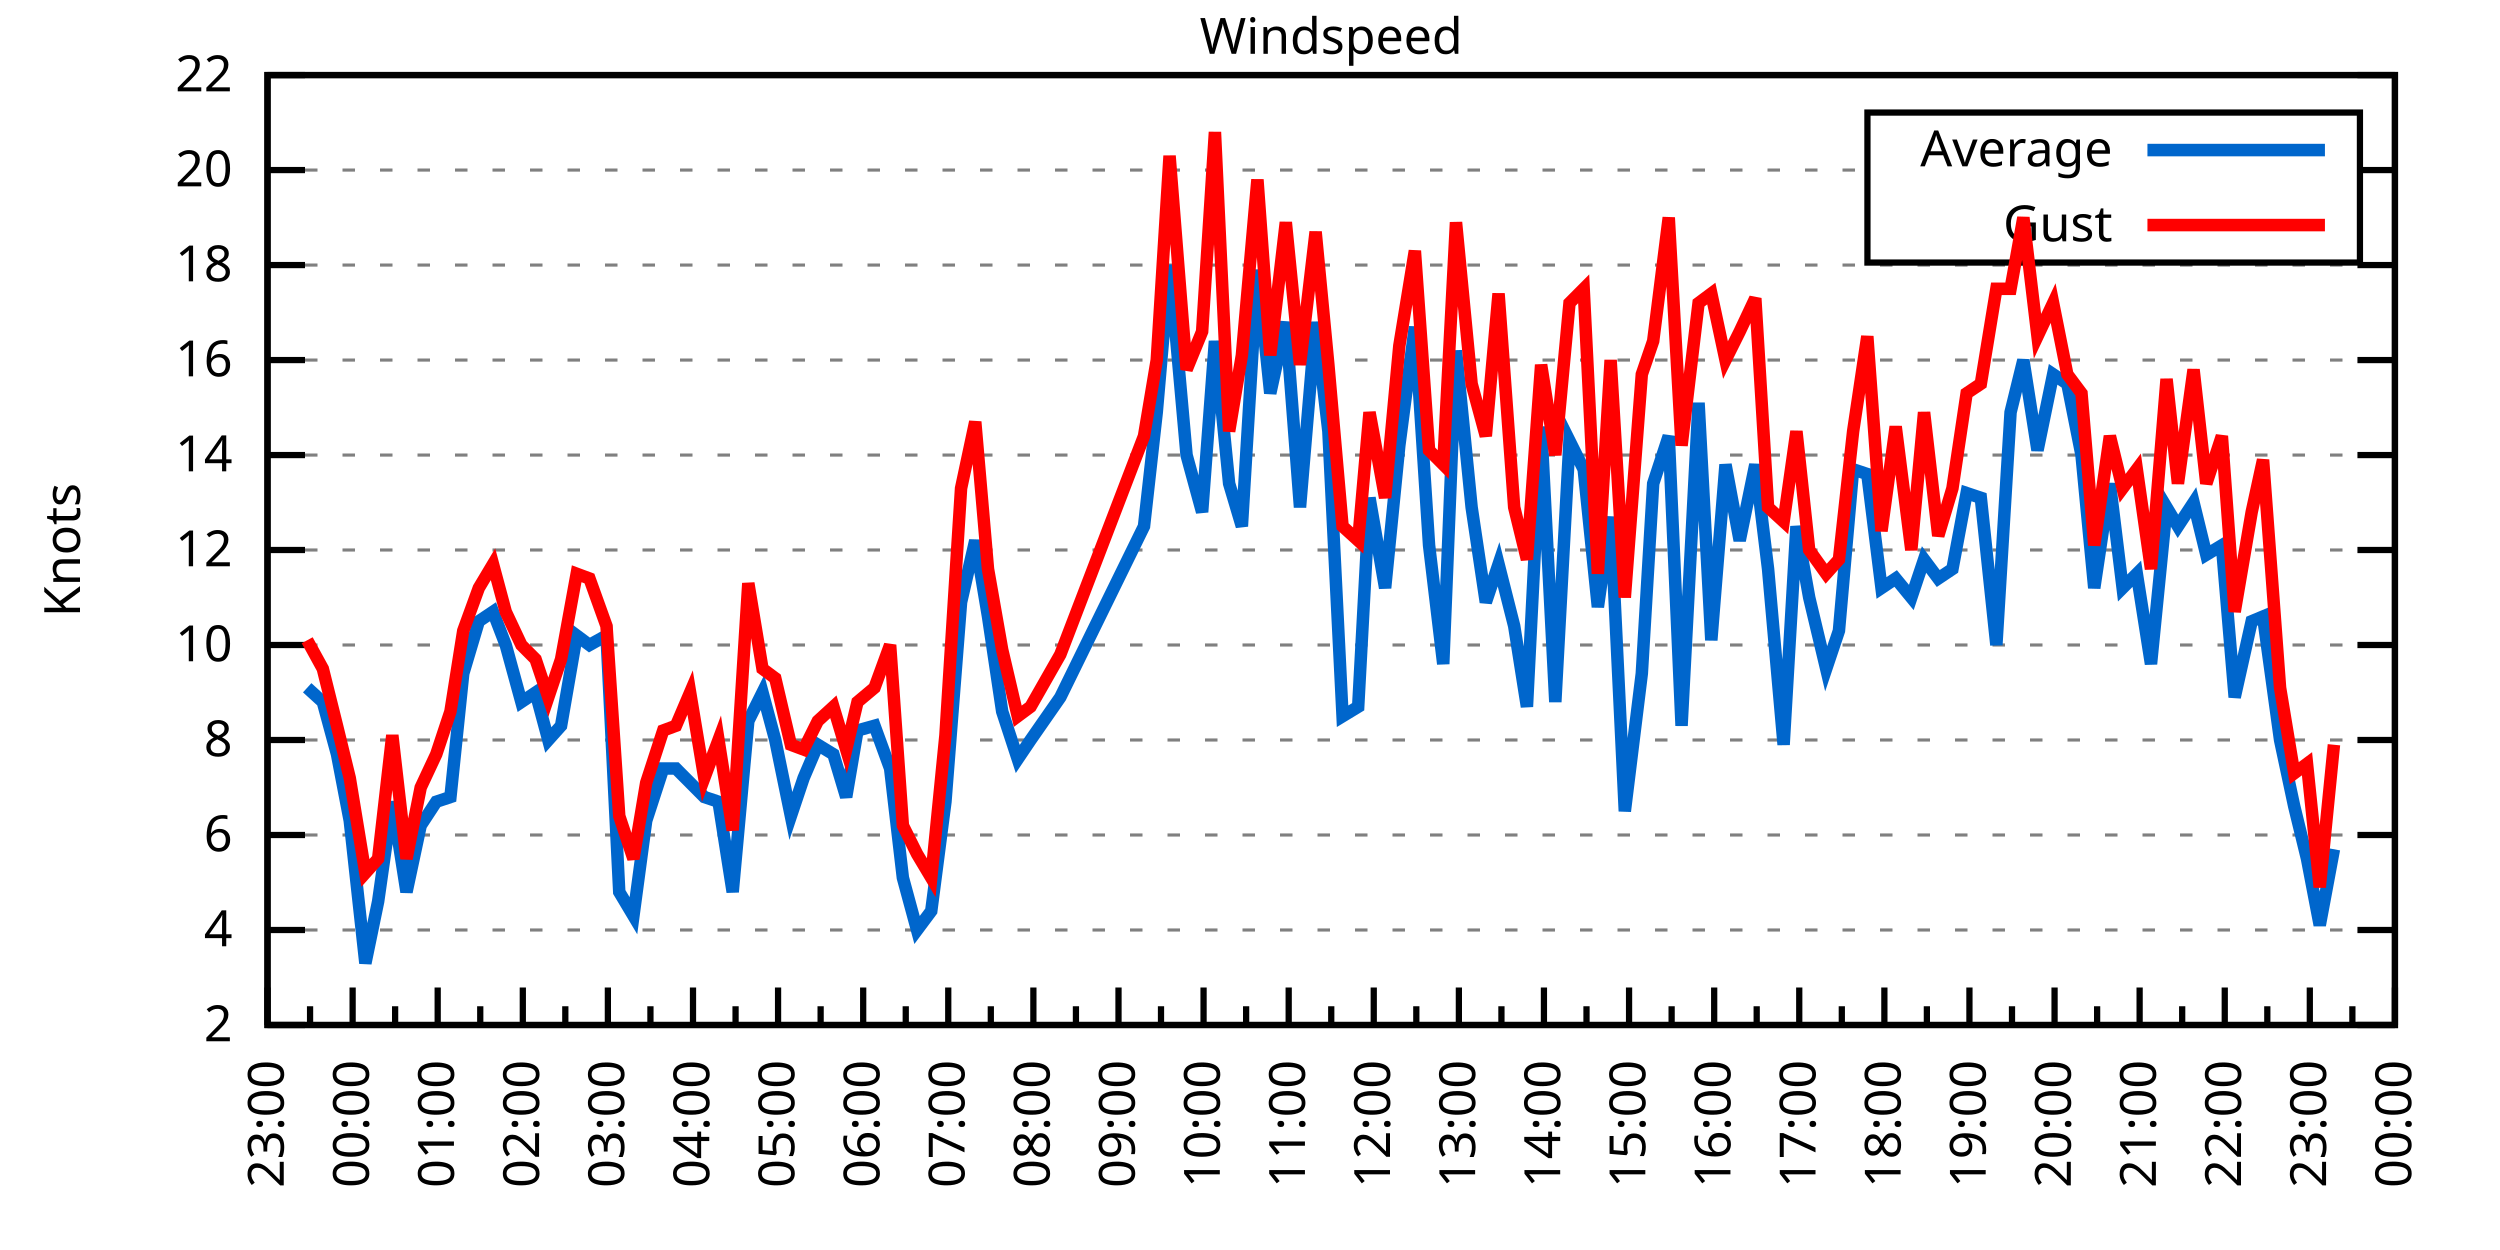
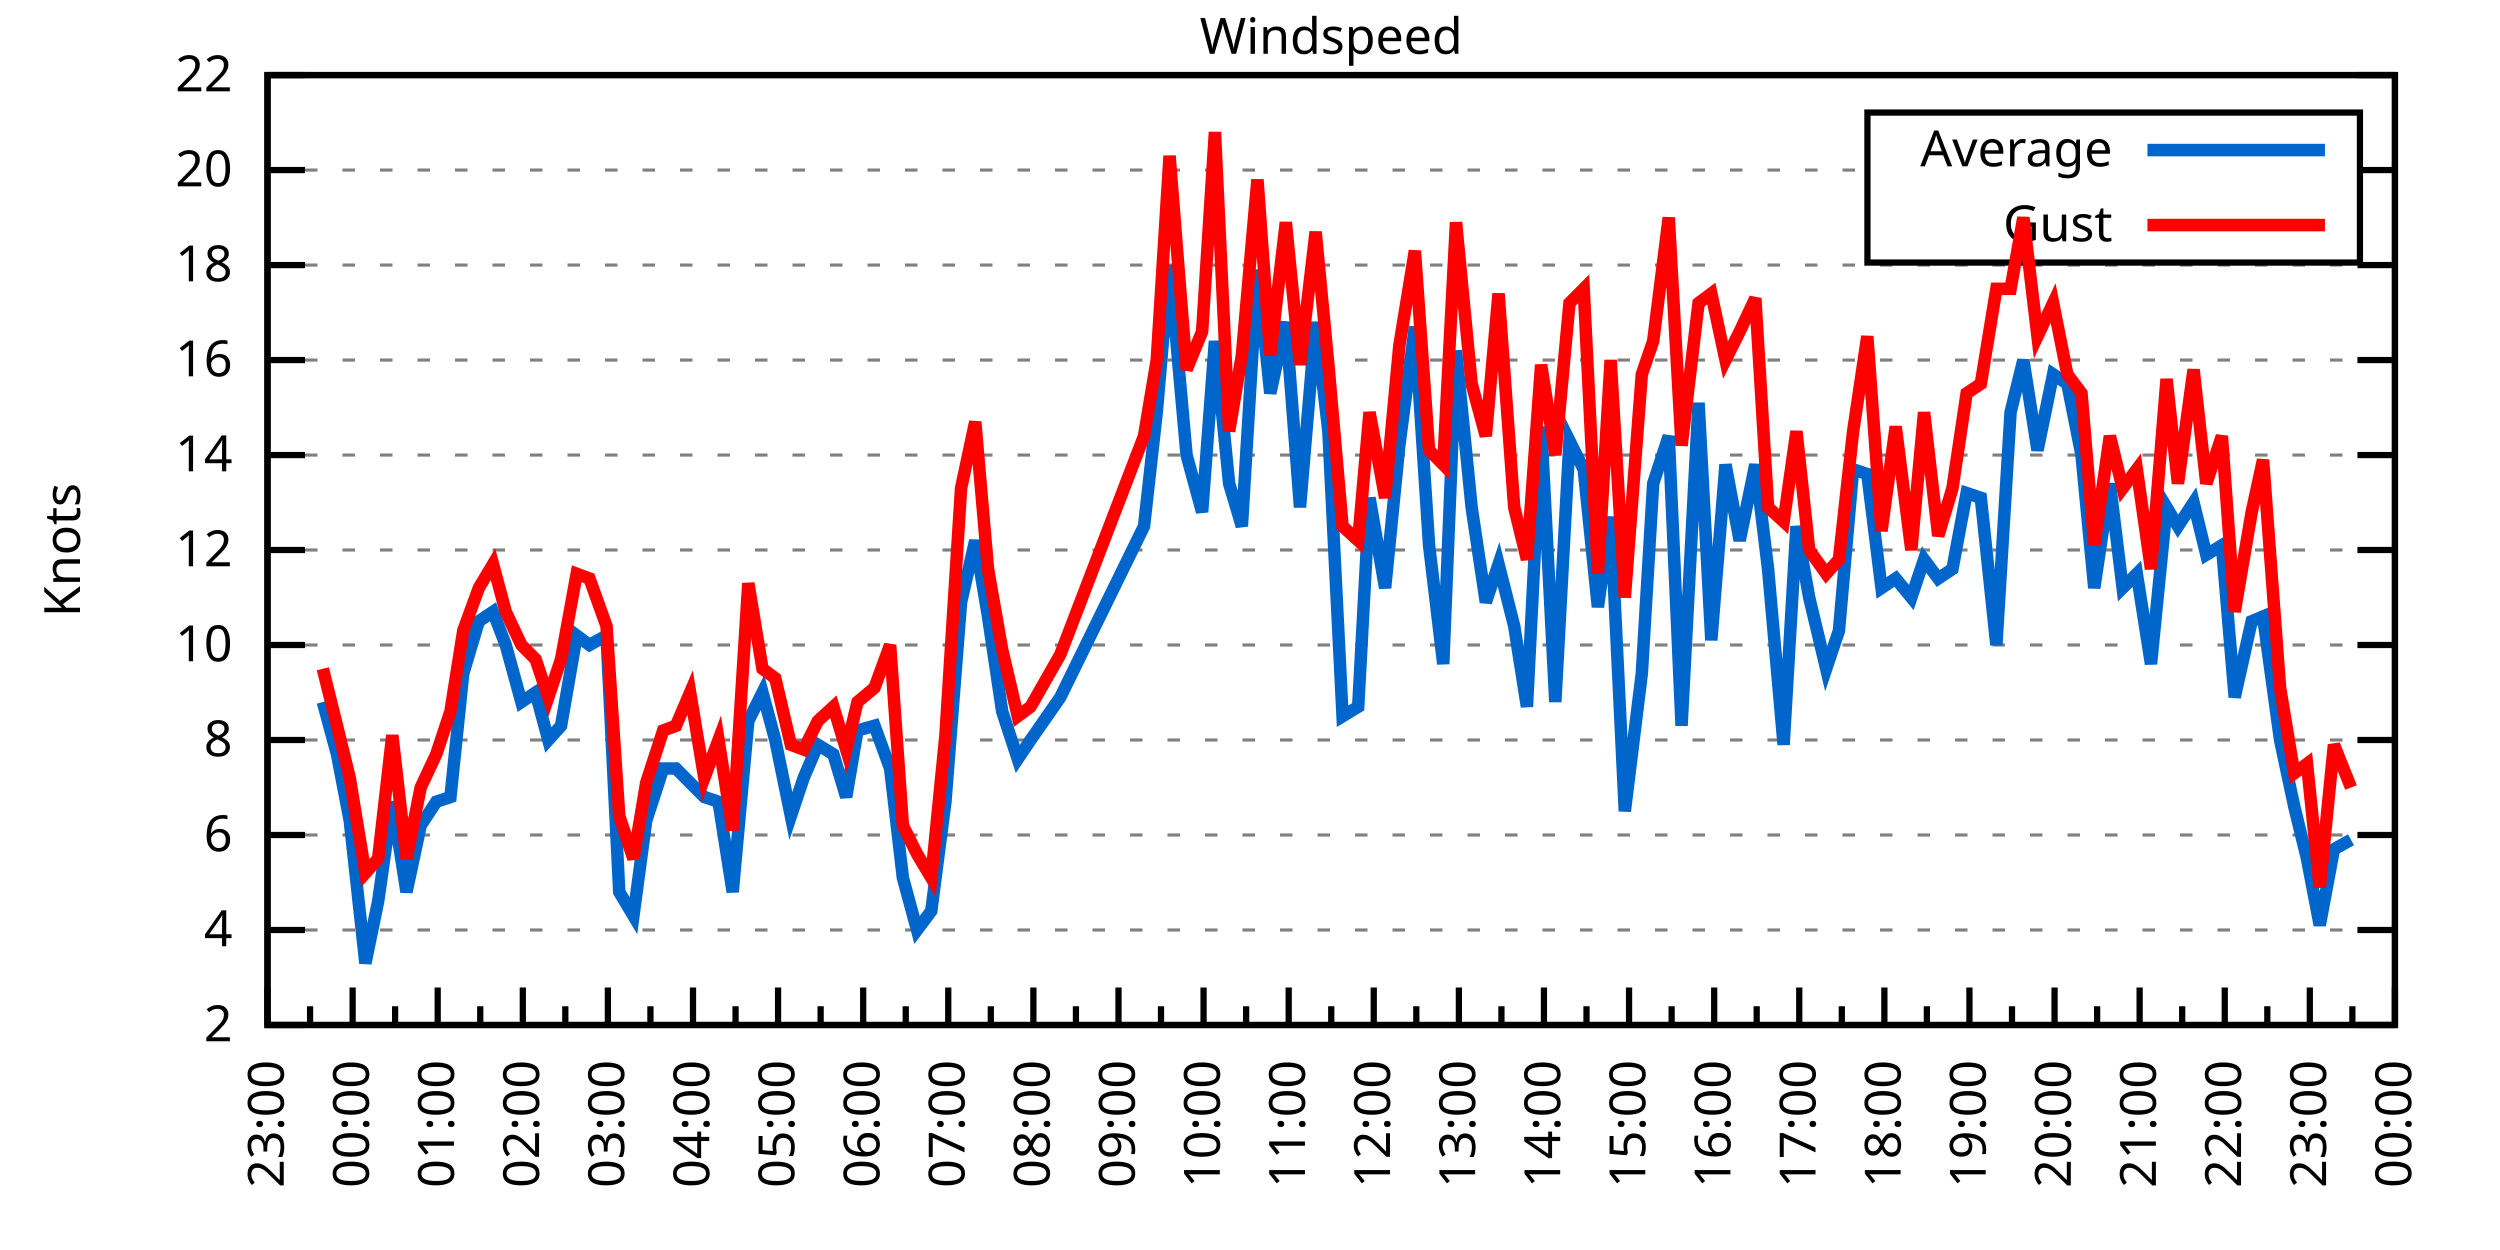
<svg xmlns="http://www.w3.org/2000/svg" xmlns:xlink="http://www.w3.org/1999/xlink" width="400" height="200" viewBox="0 0 400 200">
  <g id="gnuplot_canvas">
    <rect x="0" y="0" width="400" height="200" fill="none" />
    <defs>
      <circle id="gpDot" r="0.5" stroke-width="0.5" stroke="currentColor" />
      <path id="gpPt0" stroke-width="0.333" stroke="currentColor" d="M-1,0 h2 M0,-1 v2" />
      <path id="gpPt1" stroke-width="0.333" stroke="currentColor" d="M-1,-1 L1,1 M1,-1 L-1,1" />
      <path id="gpPt2" stroke-width="0.333" stroke="currentColor" d="M-1,0 L1,0 M0,-1 L0,1 M-1,-1 L1,1 M-1,1 L1,-1" />
      <rect id="gpPt3" stroke-width="0.333" stroke="currentColor" x="-1" y="-1" width="2" height="2" />
      <rect id="gpPt4" stroke-width="0.333" stroke="currentColor" fill="currentColor" x="-1" y="-1" width="2" height="2" />
      <circle id="gpPt5" stroke-width="0.333" stroke="currentColor" cx="0" cy="0" r="1" />
      <use xlink:href="#gpPt5" id="gpPt6" fill="currentColor" stroke="none" />
      <path id="gpPt7" stroke-width="0.333" stroke="currentColor" d="M0,-1.33 L-1.33,0.67 L1.33,0.67 z" />
      <use xlink:href="#gpPt7" id="gpPt8" fill="currentColor" stroke="none" />
      <use xlink:href="#gpPt7" id="gpPt9" stroke="currentColor" transform="rotate(180)" />
      <use xlink:href="#gpPt9" id="gpPt10" fill="currentColor" stroke="none" />
      <use xlink:href="#gpPt3" id="gpPt11" stroke="currentColor" transform="rotate(45)" />
      <use xlink:href="#gpPt11" id="gpPt12" fill="currentColor" stroke="none" />
      <path id="gpPt13" stroke-width="0.333" stroke="currentColor" d="M0,1.330 L1.265,0.411 L0.782,-1.067 L-0.782,-1.076 L-1.265,0.411 z" />
      <use xlink:href="#gpPt13" id="gpPt14" fill="currentColor" stroke="none" />
      <filter id="textbox" filterUnits="objectBoundingBox" x="0" y="0" height="1" width="1">
        <feFlood flood-color="white" flood-opacity="1" result="bgnd" />
        <feComposite in="SourceGraphic" in2="bgnd" operator="atop" />
      </filter>
      <filter id="greybox" filterUnits="objectBoundingBox" x="0" y="0" height="1" width="1">
        <feFlood flood-color="lightgrey" flood-opacity="1" result="grey" />
        <feComposite in="SourceGraphic" in2="grey" operator="atop" />
      </filter>
    </defs>
    <g fill="none" color="white" stroke="currentColor" stroke-width="1.00" stroke-linecap="butt" stroke-linejoin="miter">
</g>
    <g fill="none" color="black" stroke="currentColor" stroke-width="1.00" stroke-linecap="butt" stroke-linejoin="miter">
      <g stroke="none" shape-rendering="crispEdges">
        <polygon fill="rgb(255, 255, 255)" points="42.80,164.00 383.18,164.00 383.18,12.02 42.80,12.02 " />
      </g>
    </g>
    <g fill="none" color="black" stroke="currentColor" stroke-width="1.00" stroke-linecap="butt" stroke-linejoin="miter">
</g>
    <g fill="none" color="black" stroke="black" stroke-width="0.50" stroke-linecap="butt" stroke-linejoin="miter">
</g>
    <g fill="none" color="gray" stroke="currentColor" stroke-width="0.50" stroke-linecap="butt" stroke-linejoin="miter">
      <path stroke="gray" stroke-dasharray="2,4" class="gridline" d="M42.80,164.00 L383.19,164.00  " />
    </g>
    <g fill="none" color="gray" stroke="gray" stroke-width="1.00" stroke-linecap="butt" stroke-linejoin="miter">
</g>
    <g fill="none" color="black" stroke="currentColor" stroke-width="1.00" stroke-linecap="butt" stroke-linejoin="miter">
      <path stroke="black" d="M42.80,164.00 L48.80,164.00 M383.19,164.00 L377.19,164.00  " />
      <g transform="translate(37.20,166.60)" stroke="none" fill="black" font-family="Sans" font-size="8.00" text-anchor="end">
        <text>
          <tspan font-family="Sans"> 2</tspan>
        </text>
      </g>
    </g>
    <g fill="none" color="black" stroke="currentColor" stroke-width="1.00" stroke-linecap="butt" stroke-linejoin="miter">
</g>
    <g fill="none" color="black" stroke="black" stroke-width="0.50" stroke-linecap="butt" stroke-linejoin="miter">
</g>
    <g fill="none" color="gray" stroke="currentColor" stroke-width="0.50" stroke-linecap="butt" stroke-linejoin="miter">
      <path stroke="gray" stroke-dasharray="2,4" class="gridline" d="M42.80,148.80 L383.19,148.80  " />
    </g>
    <g fill="none" color="gray" stroke="gray" stroke-width="1.00" stroke-linecap="butt" stroke-linejoin="miter">
</g>
    <g fill="none" color="black" stroke="currentColor" stroke-width="1.00" stroke-linecap="butt" stroke-linejoin="miter">
      <path stroke="black" d="M42.80,148.80 L48.80,148.80 M383.19,148.80 L377.19,148.80  " />
      <g transform="translate(37.20,151.40)" stroke="none" fill="black" font-family="Sans" font-size="8.00" text-anchor="end">
        <text>
          <tspan font-family="Sans"> 4</tspan>
        </text>
      </g>
    </g>
    <g fill="none" color="black" stroke="currentColor" stroke-width="1.00" stroke-linecap="butt" stroke-linejoin="miter">
</g>
    <g fill="none" color="black" stroke="black" stroke-width="0.50" stroke-linecap="butt" stroke-linejoin="miter">
</g>
    <g fill="none" color="gray" stroke="currentColor" stroke-width="0.50" stroke-linecap="butt" stroke-linejoin="miter">
      <path stroke="gray" stroke-dasharray="2,4" class="gridline" d="M42.80,133.60 L383.19,133.60  " />
    </g>
    <g fill="none" color="gray" stroke="gray" stroke-width="1.00" stroke-linecap="butt" stroke-linejoin="miter">
</g>
    <g fill="none" color="black" stroke="currentColor" stroke-width="1.00" stroke-linecap="butt" stroke-linejoin="miter">
      <path stroke="black" d="M42.80,133.60 L48.80,133.60 M383.19,133.60 L377.19,133.60  " />
      <g transform="translate(37.20,136.20)" stroke="none" fill="black" font-family="Sans" font-size="8.00" text-anchor="end">
        <text>
          <tspan font-family="Sans"> 6</tspan>
        </text>
      </g>
    </g>
    <g fill="none" color="black" stroke="currentColor" stroke-width="1.00" stroke-linecap="butt" stroke-linejoin="miter">
</g>
    <g fill="none" color="black" stroke="black" stroke-width="0.50" stroke-linecap="butt" stroke-linejoin="miter">
</g>
    <g fill="none" color="gray" stroke="currentColor" stroke-width="0.50" stroke-linecap="butt" stroke-linejoin="miter">
      <path stroke="gray" stroke-dasharray="2,4" class="gridline" d="M42.80,118.40 L383.19,118.40  " />
    </g>
    <g fill="none" color="gray" stroke="gray" stroke-width="1.00" stroke-linecap="butt" stroke-linejoin="miter">
</g>
    <g fill="none" color="black" stroke="currentColor" stroke-width="1.00" stroke-linecap="butt" stroke-linejoin="miter">
      <path stroke="black" d="M42.80,118.40 L48.80,118.40 M383.19,118.40 L377.19,118.40  " />
      <g transform="translate(37.20,121.00)" stroke="none" fill="black" font-family="Sans" font-size="8.00" text-anchor="end">
        <text>
          <tspan font-family="Sans"> 8</tspan>
        </text>
      </g>
    </g>
    <g fill="none" color="black" stroke="currentColor" stroke-width="1.00" stroke-linecap="butt" stroke-linejoin="miter">
</g>
    <g fill="none" color="black" stroke="black" stroke-width="0.50" stroke-linecap="butt" stroke-linejoin="miter">
</g>
    <g fill="none" color="gray" stroke="currentColor" stroke-width="0.50" stroke-linecap="butt" stroke-linejoin="miter">
      <path stroke="gray" stroke-dasharray="2,4" class="gridline" d="M42.80,103.20 L383.19,103.20  " />
    </g>
    <g fill="none" color="gray" stroke="gray" stroke-width="1.00" stroke-linecap="butt" stroke-linejoin="miter">
</g>
    <g fill="none" color="black" stroke="currentColor" stroke-width="1.00" stroke-linecap="butt" stroke-linejoin="miter">
      <path stroke="black" d="M42.80,103.20 L48.80,103.20 M383.19,103.20 L377.19,103.20  " />
      <g transform="translate(37.20,105.80)" stroke="none" fill="black" font-family="Sans" font-size="8.00" text-anchor="end">
        <text>
          <tspan font-family="Sans"> 10</tspan>
        </text>
      </g>
    </g>
    <g fill="none" color="black" stroke="currentColor" stroke-width="1.00" stroke-linecap="butt" stroke-linejoin="miter">
</g>
    <g fill="none" color="black" stroke="black" stroke-width="0.50" stroke-linecap="butt" stroke-linejoin="miter">
</g>
    <g fill="none" color="gray" stroke="currentColor" stroke-width="0.50" stroke-linecap="butt" stroke-linejoin="miter">
      <path stroke="gray" stroke-dasharray="2,4" class="gridline" d="M42.80,88.00 L383.19,88.00  " />
    </g>
    <g fill="none" color="gray" stroke="gray" stroke-width="1.00" stroke-linecap="butt" stroke-linejoin="miter">
</g>
    <g fill="none" color="black" stroke="currentColor" stroke-width="1.00" stroke-linecap="butt" stroke-linejoin="miter">
      <path stroke="black" d="M42.80,88.00 L48.80,88.00 M383.19,88.00 L377.19,88.00  " />
      <g transform="translate(37.20,90.60)" stroke="none" fill="black" font-family="Sans" font-size="8.00" text-anchor="end">
        <text>
          <tspan font-family="Sans"> 12</tspan>
        </text>
      </g>
    </g>
    <g fill="none" color="black" stroke="currentColor" stroke-width="1.00" stroke-linecap="butt" stroke-linejoin="miter">
</g>
    <g fill="none" color="black" stroke="black" stroke-width="0.50" stroke-linecap="butt" stroke-linejoin="miter">
</g>
    <g fill="none" color="gray" stroke="currentColor" stroke-width="0.50" stroke-linecap="butt" stroke-linejoin="miter">
      <path stroke="gray" stroke-dasharray="2,4" class="gridline" d="M42.80,72.81 L383.19,72.81  " />
    </g>
    <g fill="none" color="gray" stroke="gray" stroke-width="1.00" stroke-linecap="butt" stroke-linejoin="miter">
</g>
    <g fill="none" color="black" stroke="currentColor" stroke-width="1.00" stroke-linecap="butt" stroke-linejoin="miter">
      <path stroke="black" d="M42.80,72.81 L48.80,72.81 M383.19,72.81 L377.19,72.81  " />
      <g transform="translate(37.20,75.41)" stroke="none" fill="black" font-family="Sans" font-size="8.00" text-anchor="end">
        <text>
          <tspan font-family="Sans"> 14</tspan>
        </text>
      </g>
    </g>
    <g fill="none" color="black" stroke="currentColor" stroke-width="1.00" stroke-linecap="butt" stroke-linejoin="miter">
</g>
    <g fill="none" color="black" stroke="black" stroke-width="0.50" stroke-linecap="butt" stroke-linejoin="miter">
</g>
    <g fill="none" color="gray" stroke="currentColor" stroke-width="0.50" stroke-linecap="butt" stroke-linejoin="miter">
      <path stroke="gray" stroke-dasharray="2,4" class="gridline" d="M42.80,57.61 L383.19,57.61  " />
    </g>
    <g fill="none" color="gray" stroke="gray" stroke-width="1.00" stroke-linecap="butt" stroke-linejoin="miter">
</g>
    <g fill="none" color="black" stroke="currentColor" stroke-width="1.00" stroke-linecap="butt" stroke-linejoin="miter">
      <path stroke="black" d="M42.80,57.61 L48.80,57.61 M383.19,57.61 L377.19,57.61  " />
      <g transform="translate(37.20,60.21)" stroke="none" fill="black" font-family="Sans" font-size="8.00" text-anchor="end">
        <text>
          <tspan font-family="Sans"> 16</tspan>
        </text>
      </g>
    </g>
    <g fill="none" color="black" stroke="currentColor" stroke-width="1.00" stroke-linecap="butt" stroke-linejoin="miter">
</g>
    <g fill="none" color="black" stroke="black" stroke-width="0.50" stroke-linecap="butt" stroke-linejoin="miter">
</g>
    <g fill="none" color="gray" stroke="currentColor" stroke-width="0.50" stroke-linecap="butt" stroke-linejoin="miter">
      <path stroke="gray" stroke-dasharray="2,4" class="gridline" d="M42.80,42.41 L383.19,42.41  " />
    </g>
    <g fill="none" color="gray" stroke="gray" stroke-width="1.00" stroke-linecap="butt" stroke-linejoin="miter">
</g>
    <g fill="none" color="black" stroke="currentColor" stroke-width="1.00" stroke-linecap="butt" stroke-linejoin="miter">
      <path stroke="black" d="M42.80,42.41 L48.80,42.41 M383.19,42.41 L377.19,42.41  " />
      <g transform="translate(37.20,45.01)" stroke="none" fill="black" font-family="Sans" font-size="8.00" text-anchor="end">
        <text>
          <tspan font-family="Sans"> 18</tspan>
        </text>
      </g>
    </g>
    <g fill="none" color="black" stroke="currentColor" stroke-width="1.00" stroke-linecap="butt" stroke-linejoin="miter">
</g>
    <g fill="none" color="black" stroke="black" stroke-width="0.50" stroke-linecap="butt" stroke-linejoin="miter">
</g>
    <g fill="none" color="gray" stroke="currentColor" stroke-width="0.50" stroke-linecap="butt" stroke-linejoin="miter">
      <path stroke="gray" stroke-dasharray="2,4" class="gridline" d="M42.80,27.21 L298.79,27.21 M377.59,27.21 L383.19,27.21  " />
    </g>
    <g fill="none" color="gray" stroke="gray" stroke-width="1.00" stroke-linecap="butt" stroke-linejoin="miter">
</g>
    <g fill="none" color="black" stroke="currentColor" stroke-width="1.00" stroke-linecap="butt" stroke-linejoin="miter">
      <path stroke="black" d="M42.80,27.21 L48.80,27.21 M383.19,27.21 L377.19,27.21  " />
      <g transform="translate(37.20,29.81)" stroke="none" fill="black" font-family="Sans" font-size="8.00" text-anchor="end">
        <text>
          <tspan font-family="Sans"> 20</tspan>
        </text>
      </g>
    </g>
    <g fill="none" color="black" stroke="currentColor" stroke-width="1.00" stroke-linecap="butt" stroke-linejoin="miter">
</g>
    <g fill="none" color="black" stroke="black" stroke-width="0.50" stroke-linecap="butt" stroke-linejoin="miter">
</g>
    <g fill="none" color="gray" stroke="currentColor" stroke-width="0.50" stroke-linecap="butt" stroke-linejoin="miter">
      <path stroke="gray" stroke-dasharray="2,4" class="gridline" d="M42.80,12.01 L383.19,12.01  " />
    </g>
    <g fill="none" color="gray" stroke="gray" stroke-width="1.00" stroke-linecap="butt" stroke-linejoin="miter">
</g>
    <g fill="none" color="black" stroke="currentColor" stroke-width="1.00" stroke-linecap="butt" stroke-linejoin="miter">
      <path stroke="black" d="M42.80,12.01 L48.80,12.01 M383.19,12.01 L377.19,12.01  " />
      <g transform="translate(37.20,14.61)" stroke="none" fill="black" font-family="Sans" font-size="8.00" text-anchor="end">
        <text>
          <tspan font-family="Sans"> 22</tspan>
        </text>
      </g>
    </g>
    <g fill="none" color="black" stroke="currentColor" stroke-width="1.00" stroke-linecap="butt" stroke-linejoin="miter">
      <path stroke="black" d="M42.80,164.00 L42.80,158.00  " />
      <g transform="translate(45.40,169.60) rotate(270)" stroke="none" fill="black" font-family="Sans" font-size="8.00" text-anchor="end">
        <text>
          <tspan font-family="Sans">23:00</tspan>
        </text>
      </g>
    </g>
    <g fill="none" color="black" stroke="currentColor" stroke-width="1.00" stroke-linecap="butt" stroke-linejoin="miter">
      <path stroke="black" d="M49.61,164.00 L49.61,161.00 M56.42,164.00 L56.42,158.00  " />
      <g transform="translate(59.02,169.60) rotate(270)" stroke="none" fill="black" font-family="Sans" font-size="8.00" text-anchor="end">
        <text>
          <tspan font-family="Sans">00:00</tspan>
        </text>
      </g>
    </g>
    <g fill="none" color="black" stroke="currentColor" stroke-width="1.00" stroke-linecap="butt" stroke-linejoin="miter">
      <path stroke="black" d="M63.22,164.00 L63.22,161.00 M70.03,164.00 L70.03,158.00  " />
      <g transform="translate(72.63,169.60) rotate(270)" stroke="none" fill="black" font-family="Sans" font-size="8.00" text-anchor="end">
        <text>
          <tspan font-family="Sans">01:00</tspan>
        </text>
      </g>
    </g>
    <g fill="none" color="black" stroke="currentColor" stroke-width="1.00" stroke-linecap="butt" stroke-linejoin="miter">
      <path stroke="black" d="M76.84,164.00 L76.84,161.00 M83.65,164.00 L83.65,158.00  " />
      <g transform="translate(86.25,169.60) rotate(270)" stroke="none" fill="black" font-family="Sans" font-size="8.00" text-anchor="end">
        <text>
          <tspan font-family="Sans">02:00</tspan>
        </text>
      </g>
    </g>
    <g fill="none" color="black" stroke="currentColor" stroke-width="1.00" stroke-linecap="butt" stroke-linejoin="miter">
      <path stroke="black" d="M90.45,164.00 L90.45,161.00 M97.26,164.00 L97.26,158.00  " />
      <g transform="translate(99.86,169.60) rotate(270)" stroke="none" fill="black" font-family="Sans" font-size="8.00" text-anchor="end">
        <text>
          <tspan font-family="Sans">03:00</tspan>
        </text>
      </g>
    </g>
    <g fill="none" color="black" stroke="currentColor" stroke-width="1.00" stroke-linecap="butt" stroke-linejoin="miter">
      <path stroke="black" d="M104.07,164.00 L104.07,161.00 M110.88,164.00 L110.88,158.00  " />
      <g transform="translate(113.48,169.60) rotate(270)" stroke="none" fill="black" font-family="Sans" font-size="8.00" text-anchor="end">
        <text>
          <tspan font-family="Sans">04:00</tspan>
        </text>
      </g>
    </g>
    <g fill="none" color="black" stroke="currentColor" stroke-width="1.00" stroke-linecap="butt" stroke-linejoin="miter">
      <path stroke="black" d="M117.69,164.00 L117.69,161.00 M124.49,164.00 L124.49,158.00  " />
      <g transform="translate(127.09,169.60) rotate(270)" stroke="none" fill="black" font-family="Sans" font-size="8.00" text-anchor="end">
        <text>
          <tspan font-family="Sans">05:00</tspan>
        </text>
      </g>
    </g>
    <g fill="none" color="black" stroke="currentColor" stroke-width="1.00" stroke-linecap="butt" stroke-linejoin="miter">
      <path stroke="black" d="M131.30,164.00 L131.30,161.00 M138.11,164.00 L138.11,158.00  " />
      <g transform="translate(140.71,169.60) rotate(270)" stroke="none" fill="black" font-family="Sans" font-size="8.00" text-anchor="end">
        <text>
          <tspan font-family="Sans">06:00</tspan>
        </text>
      </g>
    </g>
    <g fill="none" color="black" stroke="currentColor" stroke-width="1.00" stroke-linecap="butt" stroke-linejoin="miter">
      <path stroke="black" d="M144.92,164.00 L144.92,161.00 M151.72,164.00 L151.72,158.00  " />
      <g transform="translate(154.32,169.60) rotate(270)" stroke="none" fill="black" font-family="Sans" font-size="8.00" text-anchor="end">
        <text>
          <tspan font-family="Sans">07:00</tspan>
        </text>
      </g>
    </g>
    <g fill="none" color="black" stroke="currentColor" stroke-width="1.00" stroke-linecap="butt" stroke-linejoin="miter">
      <path stroke="black" d="M158.53,164.00 L158.53,161.00 M165.34,164.00 L165.34,158.00  " />
      <g transform="translate(167.94,169.60) rotate(270)" stroke="none" fill="black" font-family="Sans" font-size="8.00" text-anchor="end">
        <text>
          <tspan font-family="Sans">08:00</tspan>
        </text>
      </g>
    </g>
    <g fill="none" color="black" stroke="currentColor" stroke-width="1.00" stroke-linecap="butt" stroke-linejoin="miter">
      <path stroke="black" d="M172.15,164.00 L172.15,161.00 M178.96,164.00 L178.96,158.00  " />
      <g transform="translate(181.56,169.60) rotate(270)" stroke="none" fill="black" font-family="Sans" font-size="8.00" text-anchor="end">
        <text>
          <tspan font-family="Sans">09:00</tspan>
        </text>
      </g>
    </g>
    <g fill="none" color="black" stroke="currentColor" stroke-width="1.00" stroke-linecap="butt" stroke-linejoin="miter">
      <path stroke="black" d="M185.76,164.00 L185.76,161.00 M192.57,164.00 L192.57,158.00  " />
      <g transform="translate(195.17,169.60) rotate(270)" stroke="none" fill="black" font-family="Sans" font-size="8.00" text-anchor="end">
        <text>
          <tspan font-family="Sans">10:00</tspan>
        </text>
      </g>
    </g>
    <g fill="none" color="black" stroke="currentColor" stroke-width="1.00" stroke-linecap="butt" stroke-linejoin="miter">
      <path stroke="black" d="M199.38,164.00 L199.38,161.00 M206.19,164.00 L206.19,158.00  " />
      <g transform="translate(208.79,169.60) rotate(270)" stroke="none" fill="black" font-family="Sans" font-size="8.00" text-anchor="end">
        <text>
          <tspan font-family="Sans">11:00</tspan>
        </text>
      </g>
    </g>
    <g fill="none" color="black" stroke="currentColor" stroke-width="1.00" stroke-linecap="butt" stroke-linejoin="miter">
      <path stroke="black" d="M213.00,164.00 L213.00,161.00 M219.80,164.00 L219.80,158.00  " />
      <g transform="translate(222.40,169.60) rotate(270)" stroke="none" fill="black" font-family="Sans" font-size="8.00" text-anchor="end">
        <text>
          <tspan font-family="Sans">12:00</tspan>
        </text>
      </g>
    </g>
    <g fill="none" color="black" stroke="currentColor" stroke-width="1.00" stroke-linecap="butt" stroke-linejoin="miter">
      <path stroke="black" d="M226.61,164.00 L226.61,161.00 M233.42,164.00 L233.42,158.00  " />
      <g transform="translate(236.02,169.60) rotate(270)" stroke="none" fill="black" font-family="Sans" font-size="8.00" text-anchor="end">
        <text>
          <tspan font-family="Sans">13:00</tspan>
        </text>
      </g>
    </g>
    <g fill="none" color="black" stroke="currentColor" stroke-width="1.00" stroke-linecap="butt" stroke-linejoin="miter">
      <path stroke="black" d="M240.23,164.00 L240.23,161.00 M247.03,164.00 L247.03,158.00  " />
      <g transform="translate(249.63,169.60) rotate(270)" stroke="none" fill="black" font-family="Sans" font-size="8.00" text-anchor="end">
        <text>
          <tspan font-family="Sans">14:00</tspan>
        </text>
      </g>
    </g>
    <g fill="none" color="black" stroke="currentColor" stroke-width="1.00" stroke-linecap="butt" stroke-linejoin="miter">
      <path stroke="black" d="M253.84,164.00 L253.84,161.00 M260.65,164.00 L260.65,158.00  " />
      <g transform="translate(263.25,169.60) rotate(270)" stroke="none" fill="black" font-family="Sans" font-size="8.00" text-anchor="end">
        <text>
          <tspan font-family="Sans">15:00</tspan>
        </text>
      </g>
    </g>
    <g fill="none" color="black" stroke="currentColor" stroke-width="1.00" stroke-linecap="butt" stroke-linejoin="miter">
      <path stroke="black" d="M267.46,164.00 L267.46,161.00 M274.27,164.00 L274.27,158.00  " />
      <g transform="translate(276.87,169.60) rotate(270)" stroke="none" fill="black" font-family="Sans" font-size="8.00" text-anchor="end">
        <text>
          <tspan font-family="Sans">16:00</tspan>
        </text>
      </g>
    </g>
    <g fill="none" color="black" stroke="currentColor" stroke-width="1.00" stroke-linecap="butt" stroke-linejoin="miter">
      <path stroke="black" d="M281.07,164.00 L281.07,161.00 M287.88,164.00 L287.88,158.00  " />
      <g transform="translate(290.48,169.60) rotate(270)" stroke="none" fill="black" font-family="Sans" font-size="8.00" text-anchor="end">
        <text>
          <tspan font-family="Sans">17:00</tspan>
        </text>
      </g>
    </g>
    <g fill="none" color="black" stroke="currentColor" stroke-width="1.00" stroke-linecap="butt" stroke-linejoin="miter">
      <path stroke="black" d="M294.69,164.00 L294.69,161.00 M301.50,164.00 L301.50,158.00  " />
      <g transform="translate(304.10,169.60) rotate(270)" stroke="none" fill="black" font-family="Sans" font-size="8.00" text-anchor="end">
        <text>
          <tspan font-family="Sans">18:00</tspan>
        </text>
      </g>
    </g>
    <g fill="none" color="black" stroke="currentColor" stroke-width="1.00" stroke-linecap="butt" stroke-linejoin="miter">
      <path stroke="black" d="M308.30,164.00 L308.30,161.00 M315.11,164.00 L315.11,158.00  " />
      <g transform="translate(317.71,169.60) rotate(270)" stroke="none" fill="black" font-family="Sans" font-size="8.00" text-anchor="end">
        <text>
          <tspan font-family="Sans">19:00</tspan>
        </text>
      </g>
    </g>
    <g fill="none" color="black" stroke="currentColor" stroke-width="1.00" stroke-linecap="butt" stroke-linejoin="miter">
      <path stroke="black" d="M321.92,164.00 L321.92,161.00 M328.73,164.00 L328.73,158.00  " />
      <g transform="translate(331.33,169.60) rotate(270)" stroke="none" fill="black" font-family="Sans" font-size="8.00" text-anchor="end">
        <text>
          <tspan font-family="Sans">20:00</tspan>
        </text>
      </g>
    </g>
    <g fill="none" color="black" stroke="currentColor" stroke-width="1.00" stroke-linecap="butt" stroke-linejoin="miter">
      <path stroke="black" d="M335.54,164.00 L335.54,161.00 M342.34,164.00 L342.34,158.00  " />
      <g transform="translate(344.94,169.60) rotate(270)" stroke="none" fill="black" font-family="Sans" font-size="8.00" text-anchor="end">
        <text>
          <tspan font-family="Sans">21:00</tspan>
        </text>
      </g>
    </g>
    <g fill="none" color="black" stroke="currentColor" stroke-width="1.00" stroke-linecap="butt" stroke-linejoin="miter">
      <path stroke="black" d="M349.15,164.00 L349.15,161.00 M355.96,164.00 L355.96,158.00  " />
      <g transform="translate(358.56,169.60) rotate(270)" stroke="none" fill="black" font-family="Sans" font-size="8.00" text-anchor="end">
        <text>
          <tspan font-family="Sans">22:00</tspan>
        </text>
      </g>
    </g>
    <g fill="none" color="black" stroke="currentColor" stroke-width="1.00" stroke-linecap="butt" stroke-linejoin="miter">
      <path stroke="black" d="M362.77,164.00 L362.77,161.00 M369.57,164.00 L369.57,158.00  " />
      <g transform="translate(372.17,169.60) rotate(270)" stroke="none" fill="black" font-family="Sans" font-size="8.00" text-anchor="end">
        <text>
          <tspan font-family="Sans">23:00</tspan>
        </text>
      </g>
    </g>
    <g fill="none" color="black" stroke="currentColor" stroke-width="1.00" stroke-linecap="butt" stroke-linejoin="miter">
      <path stroke="black" d="M376.38,164.00 L376.38,161.00 M383.19,164.00 L383.19,158.00  " />
      <g transform="translate(385.79,169.60) rotate(270)" stroke="none" fill="black" font-family="Sans" font-size="8.00" text-anchor="end">
        <text>
          <tspan font-family="Sans">00:00</tspan>
        </text>
      </g>
    </g>
    <g fill="none" color="black" stroke="currentColor" stroke-width="1.00" stroke-linecap="butt" stroke-linejoin="miter">
</g>
    <g fill="none" color="black" stroke="currentColor" stroke-width="1.00" stroke-linecap="butt" stroke-linejoin="miter">
      <path stroke="black" d="M42.80,12.01 L42.80,164.00 L383.19,164.00 L383.19,12.01 L42.80,12.01 Z  " />
    </g>
    <g fill="none" color="black" stroke="currentColor" stroke-width="1.00" stroke-linecap="butt" stroke-linejoin="miter">
      <g transform="translate(12.80,88.01) rotate(270)" stroke="none" fill="black" font-family="Sans" font-size="8.00" text-anchor="middle">
        <text>
          <tspan font-family="Sans">Knots</tspan>
        </text>
      </g>
    </g>
    <g fill="none" color="black" stroke="currentColor" stroke-width="1.00" stroke-linecap="butt" stroke-linejoin="miter">
</g>
    <g fill="none" color="black" stroke="currentColor" stroke-width="1.00" stroke-linecap="butt" stroke-linejoin="miter">
      <path stroke="black" d="M298.79,42.01 L298.79,18.01 L377.59,18.01 L377.59,42.01 L298.79,42.01 Z  " />
    </g>
    <g id="Windspeed_plot_1">
      <g fill="none" color="white" stroke="black" stroke-width="2.00" stroke-linecap="butt" stroke-linejoin="miter">
</g>
      <g fill="none" color="black" stroke="currentColor" stroke-width="2.00" stroke-linecap="butt" stroke-linejoin="miter">
        <g transform="translate(337.99,26.61)" stroke="none" fill="black" font-family="Sans" font-size="8.00" text-anchor="end">
          <text>
            <tspan font-family="Sans">Average</tspan>
          </text>
        </g>
      </g>
      <g fill="none" color="black" stroke="currentColor" stroke-width="2.00" stroke-linecap="butt" stroke-linejoin="miter">
-         <path stroke="rgb(  0, 102, 204)" d="M343.59,24.01 L371.99,24.01 M49.15,110.04 L51.65,112.32 L53.92,120.68 L55.96,131.32 L58.46,154.12 L60.50,144.24   L62.77,128.28 L65.04,142.72 L67.31,132.08 L69.80,128.28 L72.07,127.52 L74.12,107.76 L76.61,99.40 L78.88,97.88   L80.92,103.20 L83.42,112.32 L85.69,110.80 L87.73,118.40 L89.77,116.12 L92.27,101.68 L94.31,103.20 L97.04,101.68   L99.08,142.72 L101.35,146.52 L103.39,131.32 L106.11,122.96 L108.15,122.96 L110.42,125.24 L112.69,127.52 L114.96,128.28   L117.23,142.72 L119.73,115.36 L122.00,110.80 L124.04,118.40 L126.54,130.56 L128.58,124.48 L130.85,119.16 L133.34,120.68   L135.39,127.52 L137.20,116.88 L139.92,116.12 L142.42,122.96 L144.46,140.44 L146.73,148.80 L149.00,145.76 L151.27,128.28   L153.77,96.36 L156.04,86.49 L158.08,98.64 L160.35,113.84 L162.84,121.44 L164.89,118.40 L169.65,111.56 L183.04,84.21   L185.08,65.97 L187.13,42.41 L189.85,72.81 L192.34,81.93 L194.39,54.57 L196.66,77.37 L198.70,84.21 L201.19,43.17   L203.24,62.93 L205.73,51.53 L208.00,81.17 L210.50,51.53 L212.54,69.01 L214.81,114.60 L217.31,113.08 L219.12,79.65   L221.62,94.08 L223.89,71.29 L226.38,52.29 L228.65,87.25 L230.92,106.24 L232.96,56.09 L235.46,81.17 L237.73,96.36   L239.77,90.28 L242.27,100.16 L244.31,113.08 L246.58,68.25 L248.85,112.32 L251.12,70.53 L253.39,75.09 L255.66,97.12   L257.70,82.69 L259.97,129.80 L262.69,107.76 L264.51,77.37 L267.00,69.77 L269.05,116.12 L271.77,64.45 L273.81,102.44   L276.08,74.33 L278.35,86.49 L280.85,74.33 L282.89,91.04 L285.38,119.16 L287.43,84.21 L289.47,95.60 L292.19,107.00   L294.23,100.92 L296.50,75.09 L298.77,75.85 L301.04,94.08 L303.31,92.56 L305.81,95.60 L307.85,89.52 L310.12,92.56   L312.39,91.04 L314.66,78.89 L316.93,79.65 L319.42,103.20 L321.69,65.97 L323.74,57.61 L326.00,72.05 L328.50,59.89   L330.77,61.41 L333.04,72.81 L335.08,94.08 L337.58,77.37 L339.62,94.08 L341.89,91.80 L344.16,106.24 L346.65,81.17   L348.47,84.21 L350.97,80.41 L353.01,88.76 L355.50,87.25 L357.55,111.56 L360.27,99.40 L362.09,98.64 L364.81,118.40   L367.08,129.04 L369.12,137.40 L371.16,148.04 L373.43,135.88  " />
+         <path stroke="rgb(  0, 102, 204)" d="M343.59,24.01 L371.99,24.01 M51.65,112.32 L53.92,120.68 L55.96,131.32 L58.46,154.12 L60.50,144.24 L62.77,128.28   L65.04,142.72 L67.31,132.08 L69.80,128.28 L72.07,127.52 L74.12,107.76 L76.61,99.40 L78.88,97.88 L80.92,103.20   L83.42,112.32 L85.69,110.80 L87.73,118.40 L89.77,116.12 L92.27,101.68 L94.31,103.20 L97.04,101.68 L99.08,142.72   L101.35,146.52 L103.39,131.32 L106.11,122.96 L108.15,122.96 L110.42,125.24 L112.69,127.52 L114.96,128.28 L117.23,142.72   L119.73,115.36 L122.00,110.80 L124.04,118.40 L126.54,130.56 L128.58,124.48 L130.85,119.16 L133.34,120.68 L135.39,127.52   L137.20,116.88 L139.92,116.12 L142.42,122.96 L144.46,140.44 L146.73,148.80 L149.00,145.76 L151.27,128.28 L153.77,96.36   L156.04,86.49 L158.08,98.64 L160.35,113.84 L162.84,121.44 L164.89,118.40 L169.65,111.56 L183.04,84.21 L185.08,65.97   L187.13,42.41 L189.85,72.81 L192.34,81.93 L194.39,54.57 L196.66,77.37 L198.70,84.21 L201.19,43.17 L203.24,62.93   L205.73,51.53 L208.00,81.17 L210.50,51.53 L212.54,69.01 L214.81,114.60 L217.31,113.08 L219.12,79.65 L221.62,94.08   L223.89,71.29 L226.38,52.29 L228.65,87.25 L230.92,106.24 L232.96,56.09 L235.46,81.17 L237.73,96.36 L239.77,90.28   L242.27,100.16 L244.31,113.08 L246.58,68.25 L248.85,112.32 L251.12,70.53 L253.39,75.09 L255.66,97.12 L257.70,82.69   L259.97,129.80 L262.69,107.76 L264.51,77.37 L267.00,69.77 L269.05,116.12 L271.77,64.45 L273.81,102.44 L276.08,74.33   L278.35,86.49 L280.85,74.33 L282.89,91.04 L285.38,119.16 L287.43,84.21 L289.47,95.60 L292.19,107.00 L294.23,100.92   L296.50,75.09 L298.77,75.85 L301.04,94.08 L303.31,92.56 L305.81,95.60 L307.85,89.52 L310.12,92.56 L312.39,91.04   L314.66,78.89 L316.93,79.65 L319.42,103.20 L321.69,65.97 L323.74,57.61 L326.00,72.05 L328.50,59.89 L330.77,61.41   L333.04,72.81 L335.08,94.08 L337.58,77.37 L339.62,94.08 L341.89,91.80 L344.16,106.24 L346.65,81.17 L348.47,84.21   L350.97,80.41 L353.01,88.76 L355.50,87.25 L357.55,111.56 L360.27,99.40 L362.09,98.64 L364.81,118.40 L367.08,129.04   L369.12,137.40 L371.16,148.04 L373.43,135.88 L376.16,134.36  " />
      </g>
    </g>
    <g id="Windspeed_plot_2">
      <g fill="none" color="black" stroke="currentColor" stroke-width="2.00" stroke-linecap="butt" stroke-linejoin="miter">
        <g transform="translate(337.99,38.61)" stroke="none" fill="black" font-family="Sans" font-size="8.00" text-anchor="end">
          <text>
            <tspan font-family="Sans">Gust</tspan>
          </text>
        </g>
      </g>
      <g fill="none" color="black" stroke="currentColor" stroke-width="2.00" stroke-linecap="butt" stroke-linejoin="miter">
-         <path stroke="rgb(255,   0,   0)" d="M343.59,36.01 L371.99,36.01 M49.15,102.44 L51.65,107.00 L53.92,116.12 L55.96,124.48 L58.46,139.68 L60.50,137.40   L62.77,117.64 L65.04,137.40 L67.31,126.00 L69.80,120.68 L72.07,113.84 L74.12,100.92 L76.61,94.08 L78.88,90.28   L80.92,97.88 L83.42,103.20 L85.69,105.48 L87.73,111.56 L89.77,105.48 L92.27,91.80 L94.31,92.56 L97.04,100.16   L99.08,130.56 L101.35,137.40 L103.39,125.24 L106.11,116.88 L108.15,116.12 L110.42,110.80 L112.69,124.48 L114.96,118.40   L117.23,132.84 L119.73,93.32 L122.00,107.00 L124.04,108.52 L126.54,119.16 L128.58,119.92 L130.85,115.36 L133.34,113.08   L135.39,119.92 L137.20,112.32 L139.92,110.04 L142.42,103.20 L144.46,132.08 L146.73,136.64 L149.00,140.44 L151.27,117.64   L153.77,78.13 L156.04,67.49 L158.08,91.04 L160.35,103.96 L162.84,114.60 L164.89,113.08 L169.65,104.72 L183.04,69.77   L185.08,57.61 L187.13,24.93 L189.85,59.13 L192.34,53.05 L194.39,21.13 L196.66,69.01 L198.70,56.85 L201.19,28.73   L203.24,56.85 L205.73,35.57 L208.00,58.37 L210.50,37.09 L212.54,58.37 L214.81,84.21 L217.31,86.49 L219.12,65.97   L221.62,79.65 L223.89,55.33 L226.38,40.13 L228.65,72.05 L230.92,74.33 L232.96,35.57 L235.46,61.41 L237.73,69.77   L239.77,46.97 L242.27,81.17 L244.31,89.52 L246.58,58.37 L248.85,72.81 L251.12,48.49 L253.39,46.21 L255.66,91.80   L257.70,57.61 L259.97,95.60 L262.69,59.89 L264.51,54.57 L267.00,34.81 L269.05,71.29 L271.77,48.49 L273.81,46.97   L276.08,57.61 L278.35,53.05 L280.85,47.73 L282.89,81.17 L285.38,83.45 L287.43,69.01 L289.47,88.00 L292.19,91.80   L294.23,89.52 L296.50,69.01 L298.77,53.81 L301.04,84.97 L303.31,68.25 L305.81,88.00 L307.85,65.97 L310.12,85.73   L312.39,78.13 L314.66,62.93 L316.93,61.41 L319.42,46.21 L321.69,46.21 L323.74,34.81 L326.00,53.81 L328.50,48.49   L330.77,59.89 L333.04,62.93 L335.08,87.25 L337.58,69.77 L339.62,78.13 L341.89,75.09 L344.16,91.04 L346.65,60.65   L348.47,77.37 L350.97,59.13 L353.01,77.37 L355.50,69.77 L357.55,97.88 L360.27,81.93 L362.09,73.57 L364.81,110.04   L367.08,123.72 L369.12,122.20 L371.16,141.96 L373.43,119.16  " />
+         <path stroke="rgb(255,   0,   0)" d="M343.59,36.01 L371.99,36.01 M51.65,107.00 L53.92,116.12 L55.96,124.48 L58.46,139.68 L60.50,137.40 L62.77,117.64   L65.04,137.40 L67.31,126.00 L69.80,120.68 L72.07,113.84 L74.12,100.92 L76.61,94.08 L78.88,90.28 L80.92,97.88   L83.42,103.20 L85.69,105.48 L87.73,111.56 L89.77,105.48 L92.27,91.80 L94.31,92.56 L97.04,100.16 L99.08,130.56   L101.35,137.40 L103.39,125.24 L106.11,116.88 L108.15,116.12 L110.42,110.80 L112.69,124.48 L114.96,118.40 L117.23,132.84   L119.73,93.32 L122.00,107.00 L124.04,108.52 L126.54,119.16 L128.58,119.92 L130.85,115.36 L133.34,113.08 L135.39,119.92   L137.20,112.32 L139.92,110.04 L142.42,103.20 L144.46,132.08 L146.73,136.64 L149.00,140.44 L151.27,117.64 L153.77,78.13   L156.04,67.49 L158.08,91.04 L160.35,103.96 L162.84,114.60 L164.89,113.08 L169.65,104.72 L183.04,69.77 L185.08,57.61   L187.13,24.93 L189.85,59.13 L192.34,53.05 L194.39,21.13 L196.66,69.01 L198.70,56.85 L201.19,28.73 L203.24,56.85   L205.73,35.57 L208.00,58.37 L210.50,37.09 L212.54,58.37 L214.81,84.21 L217.31,86.49 L219.12,65.97 L221.62,79.65   L223.89,55.33 L226.38,40.13 L228.65,72.05 L230.92,74.33 L232.96,35.57 L235.46,61.41 L237.73,69.77 L239.77,46.97   L242.27,81.17 L244.31,89.52 L246.58,58.37 L248.85,72.81 L251.12,48.49 L253.39,46.21 L255.66,91.80 L257.70,57.61   L259.97,95.60 L262.69,59.89 L264.51,54.57 L267.00,34.81 L269.05,71.29 L271.77,48.49 L273.81,46.97 L276.08,57.61   L278.35,53.05 L280.85,47.73 L282.89,81.17 L285.38,83.45 L287.43,69.01 L289.47,88.00 L292.19,91.80 L294.23,89.52   L296.50,69.01 L298.77,53.81 L301.04,84.97 L303.31,68.25 L305.81,88.00 L307.85,65.97 L310.12,85.73 L312.39,78.13   L314.66,62.93 L316.93,61.41 L319.42,46.21 L321.69,46.21 L323.74,34.81 L326.00,53.81 L328.50,48.49 L330.77,59.89   L333.04,62.93 L335.08,87.25 L337.58,69.77 L339.62,78.13 L341.89,75.09 L344.16,91.04 L346.65,60.65 L348.47,77.37   L350.97,59.13 L353.01,77.37 L355.50,69.77 L357.55,97.88 L360.27,81.93 L362.09,73.57 L364.81,110.04 L367.08,123.72   L369.12,122.20 L371.16,141.96 L373.43,119.16 L376.16,126.00  " />
      </g>
    </g>
    <g fill="none" color="black" stroke="currentColor" stroke-width="2.00" stroke-linecap="butt" stroke-linejoin="miter">
</g>
    <g fill="none" color="black" stroke="black" stroke-width="1.00" stroke-linecap="butt" stroke-linejoin="miter">
</g>
    <g fill="none" color="black" stroke="currentColor" stroke-width="1.00" stroke-linecap="butt" stroke-linejoin="miter">
      <path stroke="black" d="M42.80,12.01 L42.80,164.00 L383.19,164.00 L383.19,12.01 L42.80,12.01 Z  " />
    </g>
    <g fill="none" color="black" stroke="currentColor" stroke-width="1.00" stroke-linecap="butt" stroke-linejoin="miter">
      <g transform="translate(212.99,8.61)" stroke="none" fill="black" font-family="Sans" font-size="8.00" text-anchor="middle">
        <text>
          <tspan font-family="Sans">Windspeed</tspan>
        </text>
      </g>
    </g>
    <g fill="none" color="black" stroke="currentColor" stroke-width="1.00" stroke-linecap="butt" stroke-linejoin="miter">
</g>
  </g>
</svg>
